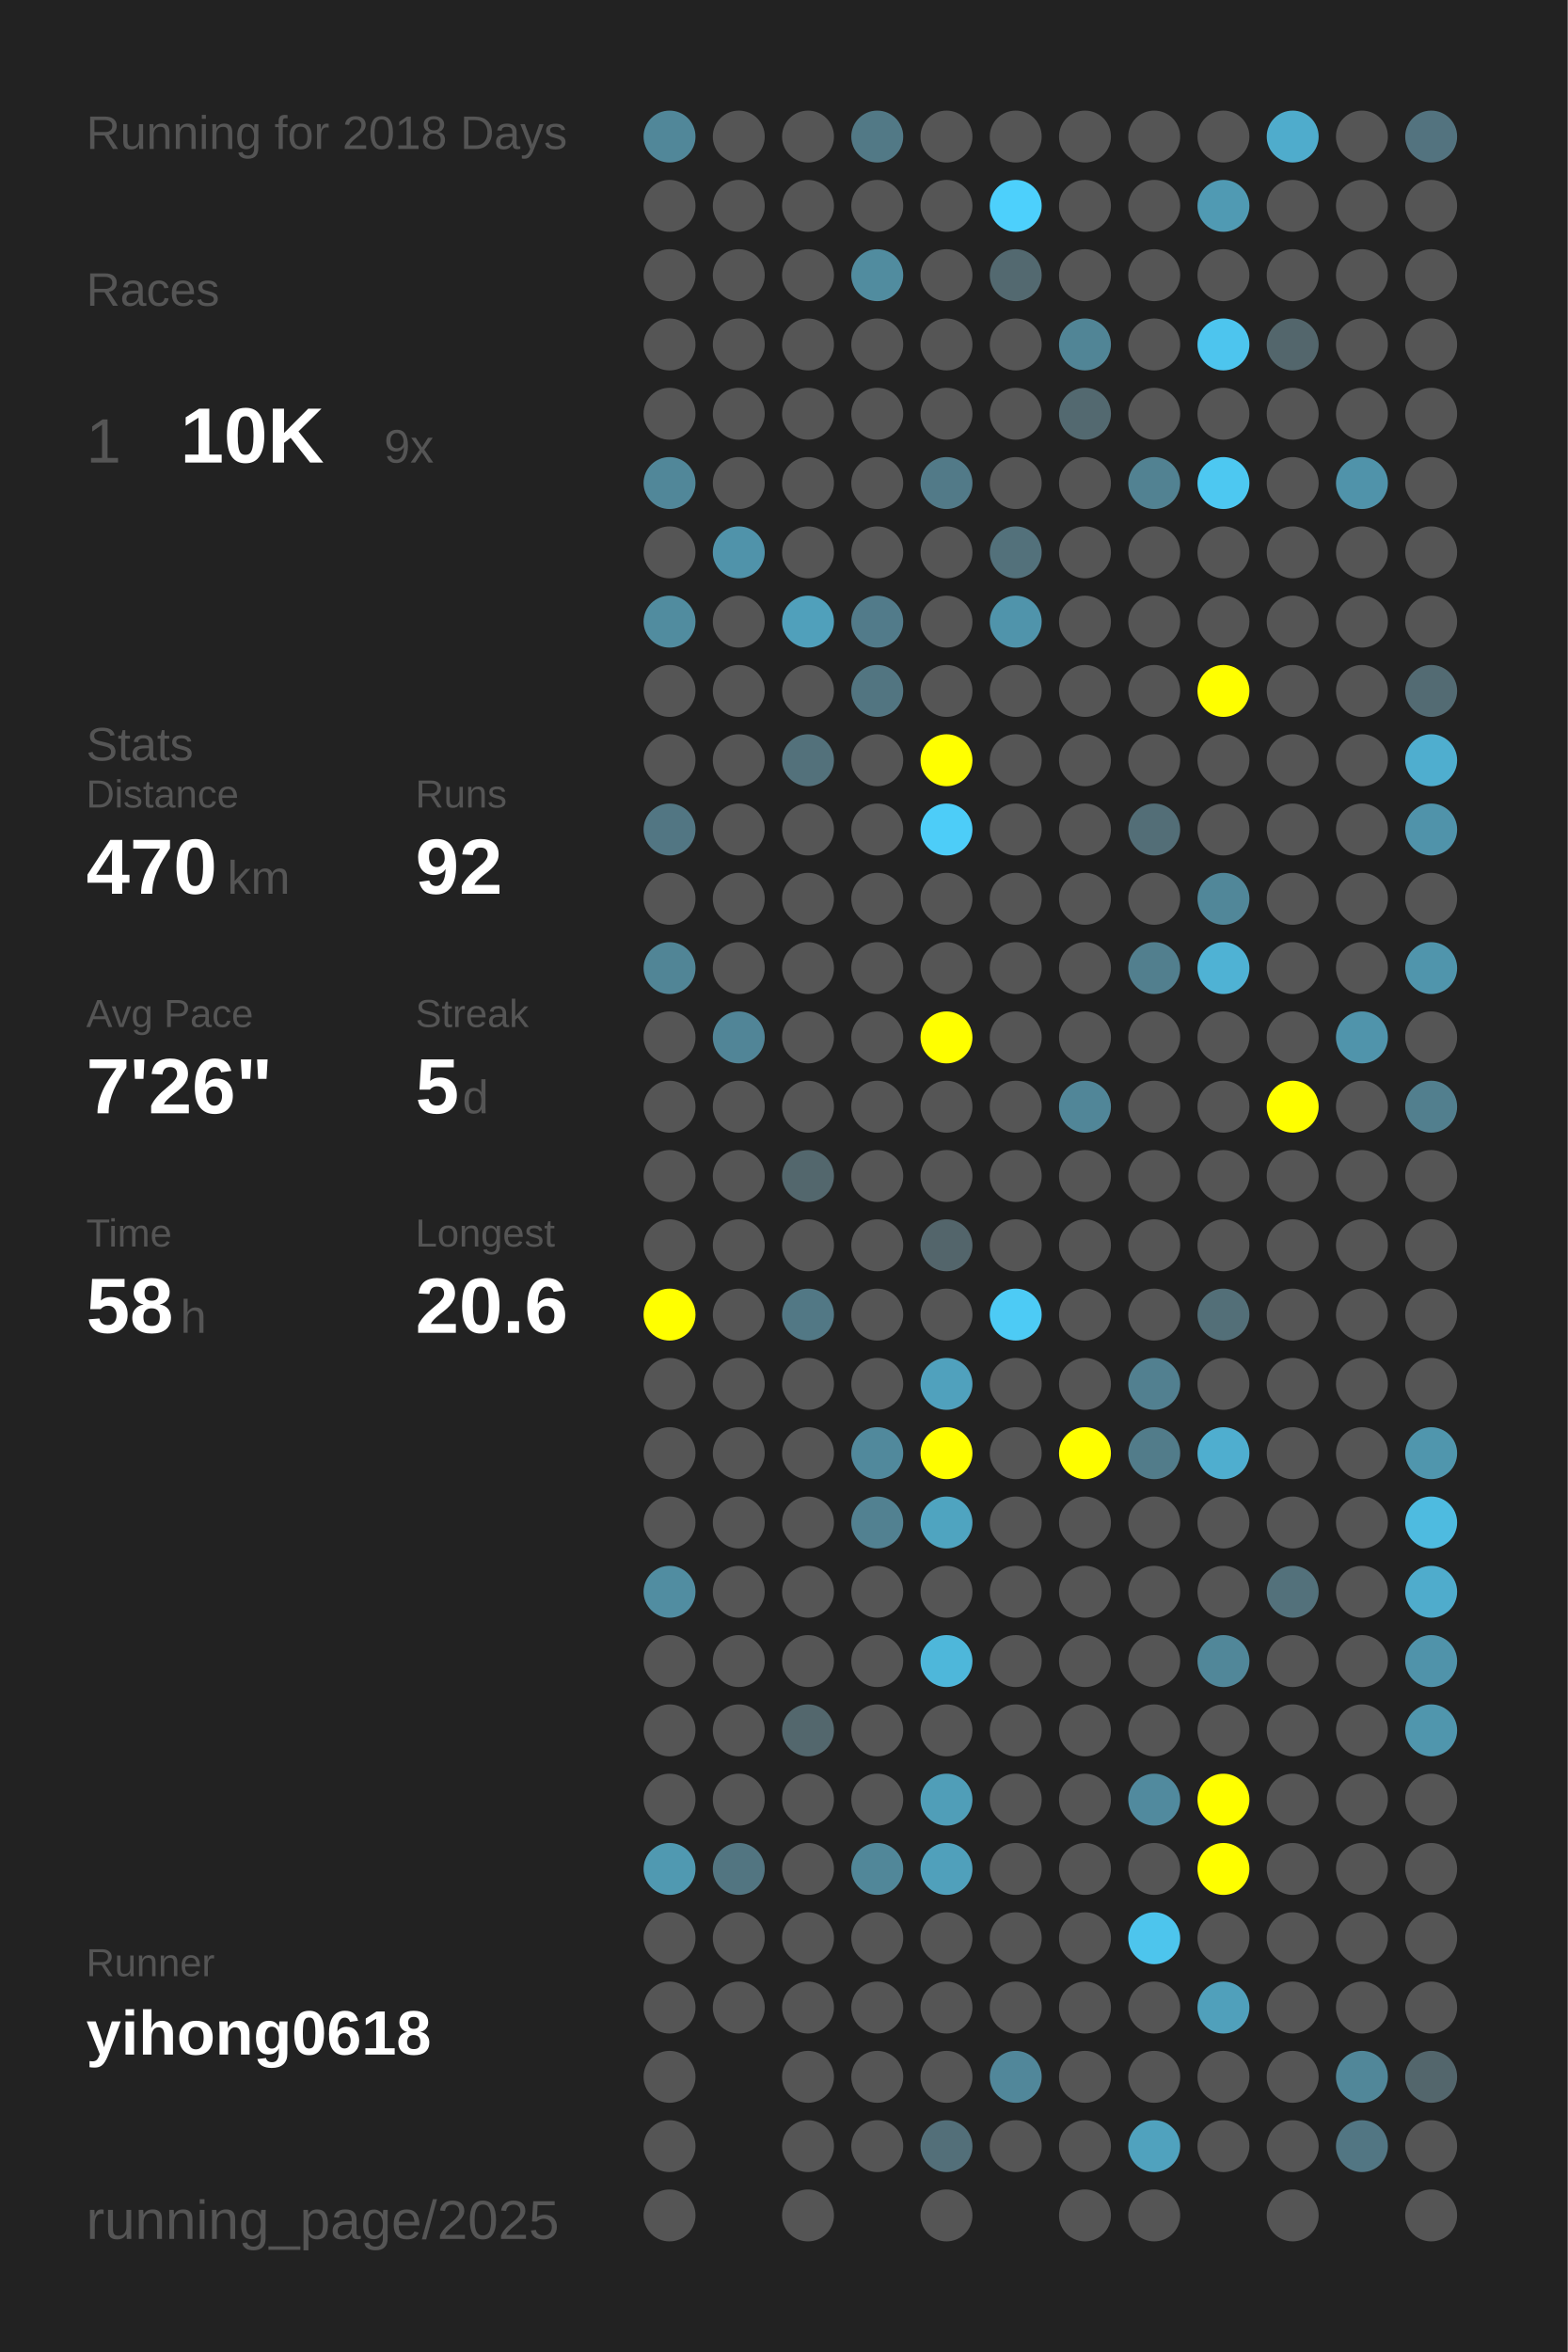
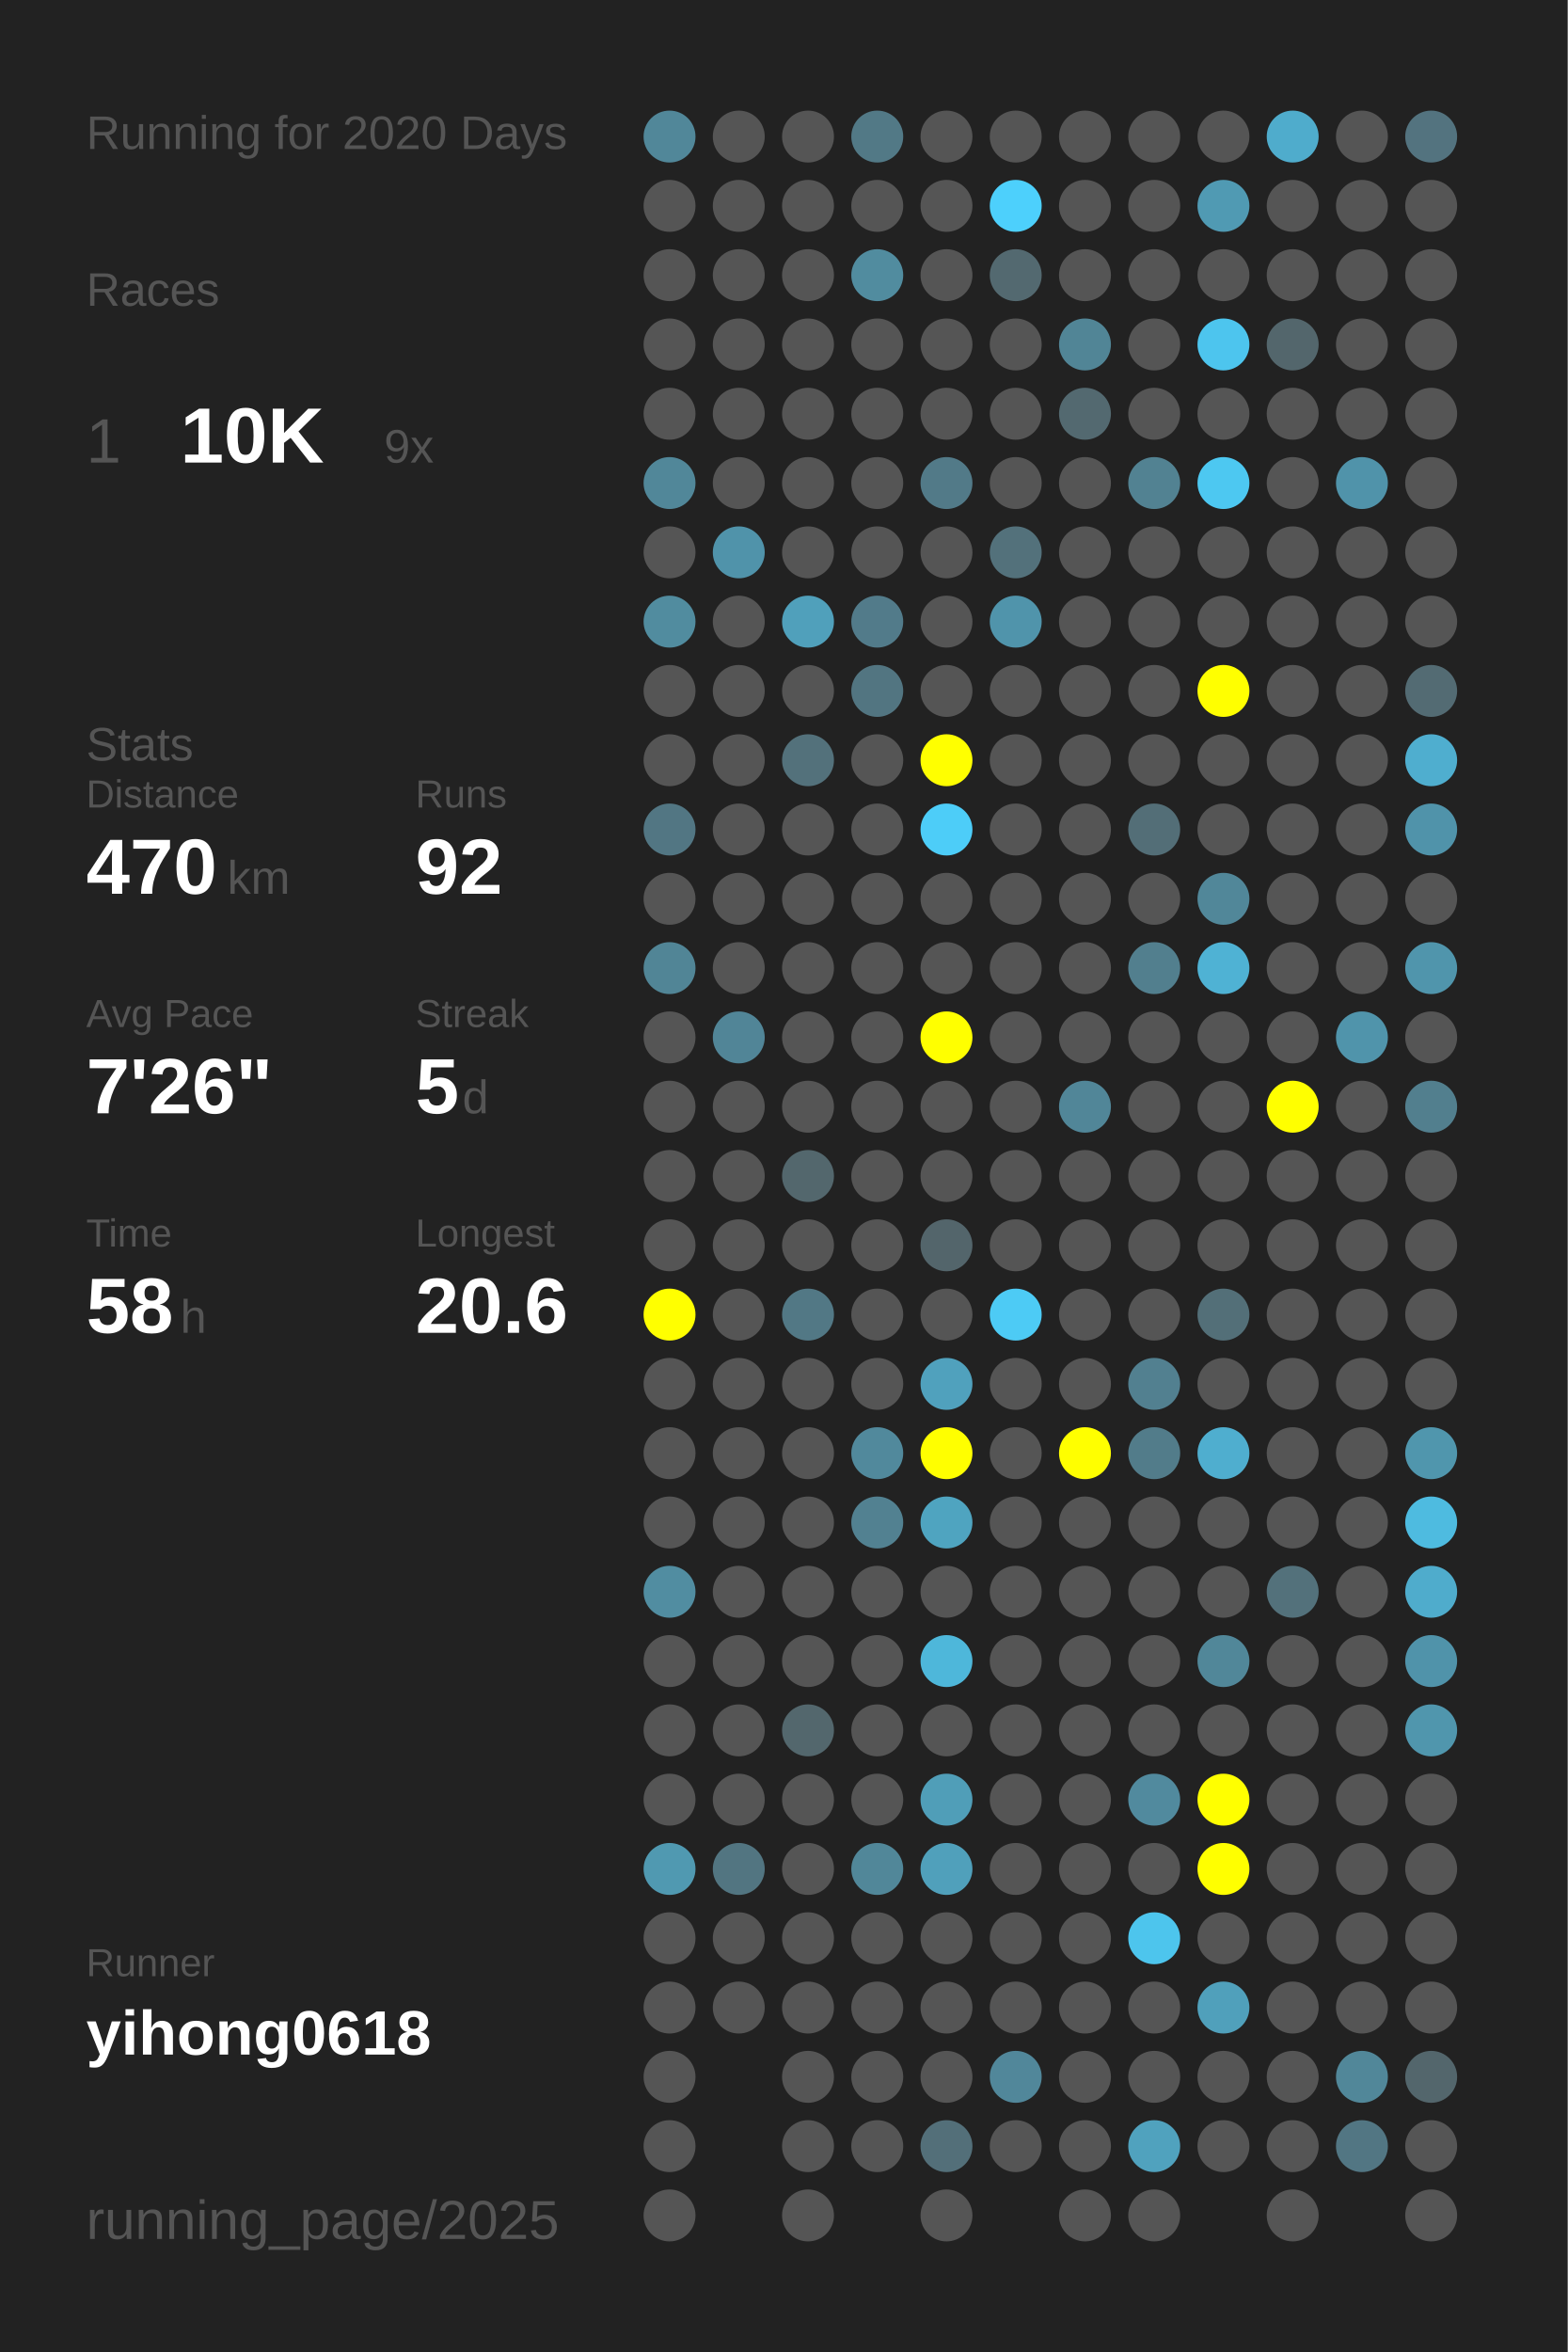
<svg xmlns="http://www.w3.org/2000/svg" baseProfile="full" height="300mm" version="1.1" viewBox="0,0,200,300" width="200mm">
  <defs />
  <rect fill="#222222" height="300" width="200" x="0" y="0" />
-   <text fill="#555555" style="font-size:6px; font-family:Arial;" x="11" y="19">Running for 2018 Days</text>
+   <text fill="#555555" style="font-size:6px; font-family:Arial;" x="11" y="19">Running for 2020 Days</text>
  <text fill="#555555" style="font-size:6px; font-family:Arial;" x="11" y="39">Races</text>
  <text fill="#555555" style="font-size:8px; font-family:Arial;" x="11" y="59">1</text>
  <text fill="#FFFFFF" style="font-size:10px; font-family:Arial; font-weight:bold;" x="23" y="59">10K</text>
  <text fill="#555555" style="font-size:6px; font-family:Arial;" x="49" y="59">9x</text>
  <text fill="#555555" style="font-size:6px; font-family:Arial;" x="11" y="97">Stats</text>
  <text fill="#555555" style="font-size:5px; font-family:Arial;" x="11" y="103">Distance</text>
  <text fill="#FFFFFF" style="font-size:10px; font-family:Arial; font-weight:bold;" x="11" y="114">470</text>
  <text fill="#555555" style="font-size:6px; font-family:Arial;" x="29" y="114">km</text>
  <text fill="#555555" style="font-size:5px; font-family:Arial;" x="53" y="103">Runs</text>
  <text fill="#FFFFFF" style="font-size:10px; font-family:Arial; font-weight:bold;" x="53" y="114">92</text>
  <text fill="#555555" style="font-size:5px; font-family:Arial;" x="11" y="131">Avg Pace</text>
  <text fill="#FFFFFF" style="font-size:10px; font-family:Arial; font-weight:bold;" x="11" y="142">7'26"</text>
  <text fill="#555555" style="font-size:5px; font-family:Arial;" x="53" y="131">Streak</text>
  <text fill="#FFFFFF" style="font-size:10px; font-family:Arial; font-weight:bold;" x="53" y="142">5</text>
  <text fill="#555555" style="font-size:6px; font-family:Arial;" x="59" y="142">d</text>
  <text fill="#555555" style="font-size:5px; font-family:Arial;" x="11" y="159">Time</text>
  <text fill="#FFFFFF" style="font-size:10px; font-family:Arial; font-weight:bold;" x="11" y="170">58</text>
  <text fill="#555555" style="font-size:6px; font-family:Arial;" x="23" y="170">h</text>
  <text fill="#555555" style="font-size:5px; font-family:Arial;" x="53" y="159">Longest</text>
  <text fill="#FFFFFF" style="font-size:10px; font-family:Arial; font-weight:bold;" x="53" y="170">20.6</text>
  <text fill="#555555" style="font-size:5px; font-family:Arial;" x="11" y="252.065">Runner</text>
  <text fill="#FFFFFF" style="font-size:8px; font-family:Arial; font-weight:bold;" x="11" y="262.065">yihong0618</text>
  <text fill="#555555" style="font-size:7px; font-family:Arial;" x="11" y="285.581">running_page/2025</text>
  <circle cx="85.417" cy="17.419" fill="#518799" r="3.312" />
  <circle cx="85.417" cy="26.258" fill="#555555" r="3.312" />
  <circle cx="85.417" cy="35.097" fill="#555555" r="3.312" />
  <circle cx="85.417" cy="43.935" fill="#555555" r="3.312" />
  <circle cx="85.417" cy="52.774" fill="#555555" r="3.312" />
  <circle cx="85.417" cy="61.613" fill="#518799" r="3.312" />
  <circle cx="85.417" cy="70.452" fill="#555555" r="3.312" />
  <circle cx="85.417" cy="79.29" fill="#518c9f" r="3.312" />
  <circle cx="85.417" cy="88.129" fill="#555555" r="3.312" />
  <circle cx="85.417" cy="96.968" fill="#555555" r="3.312" />
  <circle cx="85.417" cy="105.806" fill="#527683" r="3.312" />
  <circle cx="85.417" cy="114.645" fill="#555555" r="3.312" />
  <circle cx="85.417" cy="123.484" fill="#518596" r="3.312" />
  <circle cx="85.417" cy="132.323" fill="#555555" r="3.312" />
  <circle cx="85.417" cy="141.161" fill="#555555" r="3.312" />
  <circle cx="85.417" cy="150" fill="#555555" r="3.312" />
  <circle cx="85.417" cy="158.839" fill="#555555" r="3.312" />
  <circle cx="85.417" cy="167.677" fill="#FFFF00" r="3.312" />
  <circle cx="85.417" cy="176.516" fill="#555555" r="3.312" />
  <circle cx="85.417" cy="185.355" fill="#555555" r="3.312" />
  <circle cx="85.417" cy="194.194" fill="#555555" r="3.312" />
  <circle cx="85.417" cy="203.032" fill="#518da1" r="3.312" />
  <circle cx="85.417" cy="211.871" fill="#555555" r="3.312" />
  <circle cx="85.417" cy="220.71" fill="#555555" r="3.312" />
  <circle cx="85.417" cy="229.548" fill="#555555" r="3.312" />
  <circle cx="85.417" cy="238.387" fill="#5099b1" r="3.312" />
  <circle cx="85.417" cy="247.226" fill="#555555" r="3.312" />
  <circle cx="85.417" cy="256.065" fill="#555555" r="3.312" />
  <circle cx="85.417" cy="264.903" fill="#555555" r="3.312" />
  <circle cx="85.417" cy="273.742" fill="#555555" r="3.312" />
  <circle cx="85.417" cy="282.581" fill="#555555" r="3.312" />
  <circle cx="94.25" cy="17.419" fill="#555555" r="3.312" />
  <circle cx="94.25" cy="26.258" fill="#555555" r="3.312" />
  <circle cx="94.25" cy="35.097" fill="#555555" r="3.312" />
  <circle cx="94.25" cy="43.935" fill="#555555" r="3.312" />
  <circle cx="94.25" cy="52.774" fill="#555555" r="3.312" />
  <circle cx="94.25" cy="61.613" fill="#555555" r="3.312" />
  <circle cx="94.25" cy="70.452" fill="#5093aa" r="3.312" />
  <circle cx="94.25" cy="79.29" fill="#555555" r="3.312" />
  <circle cx="94.25" cy="88.129" fill="#555555" r="3.312" />
  <circle cx="94.25" cy="96.968" fill="#555555" r="3.312" />
  <circle cx="94.25" cy="105.806" fill="#555555" r="3.312" />
  <circle cx="94.25" cy="114.645" fill="#555555" r="3.312" />
  <circle cx="94.25" cy="123.484" fill="#555555" r="3.312" />
  <circle cx="94.25" cy="132.323" fill="#518597" r="3.312" />
  <circle cx="94.25" cy="141.161" fill="#555555" r="3.312" />
  <circle cx="94.25" cy="150" fill="#555555" r="3.312" />
  <circle cx="94.25" cy="158.839" fill="#555555" r="3.312" />
  <circle cx="94.25" cy="167.677" fill="#555555" r="3.312" />
  <circle cx="94.25" cy="176.516" fill="#555555" r="3.312" />
  <circle cx="94.25" cy="185.355" fill="#555555" r="3.312" />
  <circle cx="94.25" cy="194.194" fill="#555555" r="3.312" />
  <circle cx="94.25" cy="203.032" fill="#555555" r="3.312" />
  <circle cx="94.25" cy="211.871" fill="#555555" r="3.312" />
  <circle cx="94.25" cy="220.71" fill="#555555" r="3.312" />
  <circle cx="94.25" cy="229.548" fill="#555555" r="3.312" />
  <circle cx="94.25" cy="238.387" fill="#527581" r="3.312" />
  <circle cx="94.25" cy="247.226" fill="#555555" r="3.312" />
  <circle cx="94.25" cy="256.065" fill="#555555" r="3.312" />
  <circle cx="103.083" cy="17.419" fill="#555555" r="3.312" />
  <circle cx="103.083" cy="26.258" fill="#555555" r="3.312" />
  <circle cx="103.083" cy="35.097" fill="#555555" r="3.312" />
  <circle cx="103.083" cy="43.935" fill="#555555" r="3.312" />
  <circle cx="103.083" cy="52.774" fill="#555555" r="3.312" />
  <circle cx="103.083" cy="61.613" fill="#555555" r="3.312" />
  <circle cx="103.083" cy="70.452" fill="#555555" r="3.312" />
  <circle cx="103.083" cy="79.29" fill="#50a0bb" r="3.312" />
  <circle cx="103.083" cy="88.129" fill="#555555" r="3.312" />
  <circle cx="103.083" cy="96.968" fill="#53717b" r="3.312" />
  <circle cx="103.083" cy="105.806" fill="#555555" r="3.312" />
  <circle cx="103.083" cy="114.645" fill="#555555" r="3.312" />
  <circle cx="103.083" cy="123.484" fill="#555555" r="3.312" />
  <circle cx="103.083" cy="132.323" fill="#555555" r="3.312" />
  <circle cx="103.083" cy="141.161" fill="#555555" r="3.312" />
  <circle cx="103.083" cy="150" fill="#53676d" r="3.312" />
  <circle cx="103.083" cy="158.839" fill="#555555" r="3.312" />
  <circle cx="103.083" cy="167.677" fill="#527885" r="3.312" />
  <circle cx="103.083" cy="176.516" fill="#555555" r="3.312" />
  <circle cx="103.083" cy="185.355" fill="#555555" r="3.312" />
  <circle cx="103.083" cy="194.194" fill="#555555" r="3.312" />
  <circle cx="103.083" cy="203.032" fill="#555555" r="3.312" />
  <circle cx="103.083" cy="211.871" fill="#555555" r="3.312" />
  <circle cx="103.083" cy="220.71" fill="#53676d" r="3.312" />
  <circle cx="103.083" cy="229.548" fill="#555555" r="3.312" />
  <circle cx="103.083" cy="238.387" fill="#555555" r="3.312" />
  <circle cx="103.083" cy="247.226" fill="#555555" r="3.312" />
  <circle cx="103.083" cy="256.065" fill="#555555" r="3.312" />
  <circle cx="103.083" cy="264.903" fill="#555555" r="3.312" />
  <circle cx="103.083" cy="273.742" fill="#555555" r="3.312" />
  <circle cx="103.083" cy="282.581" fill="#555555" r="3.312" />
  <circle cx="111.917" cy="17.419" fill="#527986" r="3.312" />
  <circle cx="111.917" cy="26.258" fill="#555555" r="3.312" />
  <circle cx="111.917" cy="35.097" fill="#518c9f" r="3.312" />
  <circle cx="111.917" cy="43.935" fill="#555555" r="3.312" />
  <circle cx="111.917" cy="52.774" fill="#555555" r="3.312" />
  <circle cx="111.917" cy="61.613" fill="#555555" r="3.312" />
  <circle cx="111.917" cy="70.452" fill="#555555" r="3.312" />
  <circle cx="111.917" cy="79.29" fill="#527b8a" r="3.312" />
  <circle cx="111.917" cy="88.129" fill="#527581" r="3.312" />
  <circle cx="111.917" cy="96.968" fill="#555555" r="3.312" />
  <circle cx="111.917" cy="105.806" fill="#555555" r="3.312" />
  <circle cx="111.917" cy="114.645" fill="#555555" r="3.312" />
  <circle cx="111.917" cy="123.484" fill="#555555" r="3.312" />
  <circle cx="111.917" cy="132.323" fill="#555555" r="3.312" />
  <circle cx="111.917" cy="141.161" fill="#555555" r="3.312" />
  <circle cx="111.917" cy="150" fill="#555555" r="3.312" />
  <circle cx="111.917" cy="158.839" fill="#555555" r="3.312" />
  <circle cx="111.917" cy="167.677" fill="#555555" r="3.312" />
  <circle cx="111.917" cy="176.516" fill="#555555" r="3.312" />
  <circle cx="111.917" cy="185.355" fill="#51899c" r="3.312" />
  <circle cx="111.917" cy="194.194" fill="#528191" r="3.312" />
  <circle cx="111.917" cy="203.032" fill="#555555" r="3.312" />
  <circle cx="111.917" cy="211.871" fill="#555555" r="3.312" />
  <circle cx="111.917" cy="220.71" fill="#555555" r="3.312" />
  <circle cx="111.917" cy="229.548" fill="#555555" r="3.312" />
  <circle cx="111.917" cy="238.387" fill="#518799" r="3.312" />
  <circle cx="111.917" cy="247.226" fill="#555555" r="3.312" />
  <circle cx="111.917" cy="256.065" fill="#555555" r="3.312" />
  <circle cx="111.917" cy="264.903" fill="#555555" r="3.312" />
  <circle cx="111.917" cy="273.742" fill="#555555" r="3.312" />
  <circle cx="120.75" cy="17.419" fill="#555555" r="3.312" />
  <circle cx="120.75" cy="26.258" fill="#555555" r="3.312" />
  <circle cx="120.75" cy="35.097" fill="#555555" r="3.312" />
  <circle cx="120.75" cy="43.935" fill="#555555" r="3.312" />
  <circle cx="120.75" cy="52.774" fill="#555555" r="3.312" />
  <circle cx="120.75" cy="61.613" fill="#527a88" r="3.312" />
  <circle cx="120.75" cy="70.452" fill="#555555" r="3.312" />
  <circle cx="120.75" cy="79.29" fill="#555555" r="3.312" />
  <circle cx="120.75" cy="88.129" fill="#555555" r="3.312" />
  <circle cx="120.75" cy="96.968" fill="#FFFF00" r="3.312" />
  <circle cx="120.75" cy="105.806" fill="#4dcdf8" r="3.312" />
  <circle cx="120.75" cy="114.645" fill="#555555" r="3.312" />
  <circle cx="120.75" cy="123.484" fill="#555555" r="3.312" />
  <circle cx="120.75" cy="132.323" fill="#FFFF00" r="3.312" />
  <circle cx="120.75" cy="141.161" fill="#555555" r="3.312" />
  <circle cx="120.75" cy="150" fill="#555555" r="3.312" />
  <circle cx="120.75" cy="158.839" fill="#53656b" r="3.312" />
  <circle cx="120.75" cy="167.677" fill="#555555" r="3.312" />
  <circle cx="120.75" cy="176.516" fill="#50a1bd" r="3.312" />
  <circle cx="120.75" cy="185.355" fill="#FFFF00" r="3.312" />
  <circle cx="120.75" cy="194.194" fill="#4fa4c0" r="3.312" />
  <circle cx="120.75" cy="203.032" fill="#555555" r="3.312" />
  <circle cx="120.75" cy="211.871" fill="#4eb7da" r="3.312" />
  <circle cx="120.75" cy="220.71" fill="#555555" r="3.312" />
  <circle cx="120.75" cy="229.548" fill="#509eb8" r="3.312" />
  <circle cx="120.75" cy="238.387" fill="#50a0bb" r="3.312" />
  <circle cx="120.75" cy="247.226" fill="#555555" r="3.312" />
  <circle cx="120.75" cy="256.065" fill="#555555" r="3.312" />
  <circle cx="120.75" cy="264.903" fill="#555555" r="3.312" />
  <circle cx="120.75" cy="273.742" fill="#536f79" r="3.312" />
  <circle cx="120.75" cy="282.581" fill="#555555" r="3.312" />
  <circle cx="129.583" cy="17.419" fill="#555555" r="3.312" />
  <circle cx="129.583" cy="26.258" fill="#4dd0fc" r="3.312" />
  <circle cx="129.583" cy="35.097" fill="#536970" r="3.312" />
  <circle cx="129.583" cy="43.935" fill="#555555" r="3.312" />
  <circle cx="129.583" cy="52.774" fill="#555555" r="3.312" />
  <circle cx="129.583" cy="61.613" fill="#555555" r="3.312" />
  <circle cx="129.583" cy="70.452" fill="#53717b" r="3.312" />
  <circle cx="129.583" cy="79.29" fill="#5094ab" r="3.312" />
  <circle cx="129.583" cy="88.129" fill="#555555" r="3.312" />
  <circle cx="129.583" cy="96.968" fill="#555555" r="3.312" />
  <circle cx="129.583" cy="105.806" fill="#555555" r="3.312" />
  <circle cx="129.583" cy="114.645" fill="#555555" r="3.312" />
  <circle cx="129.583" cy="123.484" fill="#555555" r="3.312" />
  <circle cx="129.583" cy="132.323" fill="#555555" r="3.312" />
  <circle cx="129.583" cy="141.161" fill="#555555" r="3.312" />
  <circle cx="129.583" cy="150" fill="#555555" r="3.312" />
  <circle cx="129.583" cy="158.839" fill="#555555" r="3.312" />
  <circle cx="129.583" cy="167.677" fill="#4dcbf5" r="3.312" />
  <circle cx="129.583" cy="176.516" fill="#555555" r="3.312" />
  <circle cx="129.583" cy="185.355" fill="#555555" r="3.312" />
  <circle cx="129.583" cy="194.194" fill="#555555" r="3.312" />
  <circle cx="129.583" cy="203.032" fill="#555555" r="3.312" />
  <circle cx="129.583" cy="211.871" fill="#555555" r="3.312" />
  <circle cx="129.583" cy="220.71" fill="#555555" r="3.312" />
  <circle cx="129.583" cy="229.548" fill="#555555" r="3.312" />
  <circle cx="129.583" cy="238.387" fill="#555555" r="3.312" />
  <circle cx="129.583" cy="247.226" fill="#555555" r="3.312" />
  <circle cx="129.583" cy="256.065" fill="#555555" r="3.312" />
  <circle cx="129.583" cy="264.903" fill="#51879a" r="3.312" />
  <circle cx="129.583" cy="273.742" fill="#555555" r="3.312" />
  <circle cx="138.417" cy="17.419" fill="#555555" r="3.312" />
  <circle cx="138.417" cy="26.258" fill="#555555" r="3.312" />
  <circle cx="138.417" cy="35.097" fill="#555555" r="3.312" />
  <circle cx="138.417" cy="43.935" fill="#518596" r="3.312" />
  <circle cx="138.417" cy="52.774" fill="#536970" r="3.312" />
  <circle cx="138.417" cy="61.613" fill="#555555" r="3.312" />
  <circle cx="138.417" cy="70.452" fill="#555555" r="3.312" />
  <circle cx="138.417" cy="79.29" fill="#555555" r="3.312" />
  <circle cx="138.417" cy="88.129" fill="#555555" r="3.312" />
  <circle cx="138.417" cy="96.968" fill="#555555" r="3.312" />
  <circle cx="138.417" cy="105.806" fill="#555555" r="3.312" />
  <circle cx="138.417" cy="114.645" fill="#555555" r="3.312" />
  <circle cx="138.417" cy="123.484" fill="#555555" r="3.312" />
  <circle cx="138.417" cy="132.323" fill="#555555" r="3.312" />
  <circle cx="138.417" cy="141.161" fill="#518698" r="3.312" />
  <circle cx="138.417" cy="150" fill="#555555" r="3.312" />
  <circle cx="138.417" cy="158.839" fill="#555555" r="3.312" />
  <circle cx="138.417" cy="167.677" fill="#555555" r="3.312" />
  <circle cx="138.417" cy="176.516" fill="#555555" r="3.312" />
  <circle cx="138.417" cy="185.355" fill="#FFFF00" r="3.312" />
  <circle cx="138.417" cy="194.194" fill="#555555" r="3.312" />
  <circle cx="138.417" cy="203.032" fill="#555555" r="3.312" />
  <circle cx="138.417" cy="211.871" fill="#555555" r="3.312" />
  <circle cx="138.417" cy="220.71" fill="#555555" r="3.312" />
  <circle cx="138.417" cy="229.548" fill="#555555" r="3.312" />
  <circle cx="138.417" cy="238.387" fill="#555555" r="3.312" />
  <circle cx="138.417" cy="247.226" fill="#555555" r="3.312" />
  <circle cx="138.417" cy="256.065" fill="#555555" r="3.312" />
  <circle cx="138.417" cy="264.903" fill="#555555" r="3.312" />
  <circle cx="138.417" cy="273.742" fill="#555555" r="3.312" />
  <circle cx="138.417" cy="282.581" fill="#555555" r="3.312" />
  <circle cx="147.25" cy="17.419" fill="#555555" r="3.312" />
  <circle cx="147.25" cy="26.258" fill="#555555" r="3.312" />
  <circle cx="147.25" cy="35.097" fill="#555555" r="3.312" />
  <circle cx="147.25" cy="43.935" fill="#555555" r="3.312" />
  <circle cx="147.25" cy="52.774" fill="#555555" r="3.312" />
  <circle cx="147.25" cy="61.613" fill="#528292" r="3.312" />
  <circle cx="147.25" cy="70.452" fill="#555555" r="3.312" />
  <circle cx="147.25" cy="79.29" fill="#555555" r="3.312" />
  <circle cx="147.25" cy="88.129" fill="#555555" r="3.312" />
  <circle cx="147.25" cy="96.968" fill="#555555" r="3.312" />
  <circle cx="147.25" cy="105.806" fill="#536e77" r="3.312" />
  <circle cx="147.25" cy="114.645" fill="#555555" r="3.312" />
  <circle cx="147.25" cy="123.484" fill="#527f8e" r="3.312" />
  <circle cx="147.25" cy="132.323" fill="#555555" r="3.312" />
  <circle cx="147.25" cy="141.161" fill="#555555" r="3.312" />
  <circle cx="147.25" cy="150" fill="#555555" r="3.312" />
  <circle cx="147.25" cy="158.839" fill="#555555" r="3.312" />
  <circle cx="147.25" cy="167.677" fill="#555555" r="3.312" />
  <circle cx="147.25" cy="176.516" fill="#528090" r="3.312" />
  <circle cx="147.25" cy="185.355" fill="#527c8a" r="3.312" />
  <circle cx="147.25" cy="194.194" fill="#555555" r="3.312" />
  <circle cx="147.25" cy="203.032" fill="#555555" r="3.312" />
  <circle cx="147.25" cy="211.871" fill="#555555" r="3.312" />
  <circle cx="147.25" cy="220.71" fill="#555555" r="3.312" />
  <circle cx="147.25" cy="229.548" fill="#518a9e" r="3.312" />
  <circle cx="147.25" cy="238.387" fill="#555555" r="3.312" />
  <circle cx="147.25" cy="247.226" fill="#4dc5ed" r="3.312" />
  <circle cx="147.25" cy="256.065" fill="#555555" r="3.312" />
  <circle cx="147.25" cy="264.903" fill="#555555" r="3.312" />
  <circle cx="147.25" cy="273.742" fill="#50a2be" r="3.312" />
  <circle cx="147.25" cy="282.581" fill="#555555" r="3.312" />
  <circle cx="156.083" cy="17.419" fill="#555555" r="3.312" />
  <circle cx="156.083" cy="26.258" fill="#509ab3" r="3.312" />
  <circle cx="156.083" cy="35.097" fill="#555555" r="3.312" />
  <circle cx="156.083" cy="43.935" fill="#4dc5ee" r="3.312" />
  <circle cx="156.083" cy="52.774" fill="#555555" r="3.312" />
  <circle cx="156.083" cy="61.613" fill="#4dc8f1" r="3.312" />
  <circle cx="156.083" cy="70.452" fill="#555555" r="3.312" />
  <circle cx="156.083" cy="79.29" fill="#555555" r="3.312" />
  <circle cx="156.083" cy="88.129" fill="#FFFF00" r="3.312" />
  <circle cx="156.083" cy="96.968" fill="#555555" r="3.312" />
  <circle cx="156.083" cy="105.806" fill="#555555" r="3.312" />
  <circle cx="156.083" cy="114.645" fill="#518799" r="3.312" />
  <circle cx="156.083" cy="123.484" fill="#4fb2d4" r="3.312" />
  <circle cx="156.083" cy="132.323" fill="#555555" r="3.312" />
  <circle cx="156.083" cy="141.161" fill="#555555" r="3.312" />
  <circle cx="156.083" cy="150" fill="#555555" r="3.312" />
  <circle cx="156.083" cy="158.839" fill="#555555" r="3.312" />
  <circle cx="156.083" cy="167.677" fill="#536f78" r="3.312" />
  <circle cx="156.083" cy="176.516" fill="#555555" r="3.312" />
  <circle cx="156.083" cy="185.355" fill="#4faecf" r="3.312" />
  <circle cx="156.083" cy="194.194" fill="#555555" r="3.312" />
  <circle cx="156.083" cy="203.032" fill="#555555" r="3.312" />
  <circle cx="156.083" cy="211.871" fill="#518799" r="3.312" />
  <circle cx="156.083" cy="220.71" fill="#555555" r="3.312" />
  <circle cx="156.083" cy="229.548" fill="#FFFF00" r="3.312" />
  <circle cx="156.083" cy="238.387" fill="#FFFF00" r="3.312" />
  <circle cx="156.083" cy="247.226" fill="#555555" r="3.312" />
  <circle cx="156.083" cy="256.065" fill="#50a0bb" r="3.312" />
  <circle cx="156.083" cy="264.903" fill="#555555" r="3.312" />
  <circle cx="156.083" cy="273.742" fill="#555555" r="3.312" />
  <circle cx="164.917" cy="17.419" fill="#4faccc" r="3.312" />
  <circle cx="164.917" cy="26.258" fill="#555555" r="3.312" />
  <circle cx="164.917" cy="35.097" fill="#555555" r="3.312" />
  <circle cx="164.917" cy="43.935" fill="#53666c" r="3.312" />
  <circle cx="164.917" cy="52.774" fill="#555555" r="3.312" />
  <circle cx="164.917" cy="61.613" fill="#555555" r="3.312" />
  <circle cx="164.917" cy="70.452" fill="#555555" r="3.312" />
  <circle cx="164.917" cy="79.29" fill="#555555" r="3.312" />
  <circle cx="164.917" cy="88.129" fill="#555555" r="3.312" />
  <circle cx="164.917" cy="96.968" fill="#555555" r="3.312" />
  <circle cx="164.917" cy="105.806" fill="#555555" r="3.312" />
  <circle cx="164.917" cy="114.645" fill="#555555" r="3.312" />
  <circle cx="164.917" cy="123.484" fill="#555555" r="3.312" />
  <circle cx="164.917" cy="132.323" fill="#555555" r="3.312" />
  <circle cx="164.917" cy="141.161" fill="#FFFF00" r="3.312" />
  <circle cx="164.917" cy="150" fill="#555555" r="3.312" />
  <circle cx="164.917" cy="158.839" fill="#555555" r="3.312" />
  <circle cx="164.917" cy="167.677" fill="#555555" r="3.312" />
  <circle cx="164.917" cy="176.516" fill="#555555" r="3.312" />
  <circle cx="164.917" cy="185.355" fill="#555555" r="3.312" />
  <circle cx="164.917" cy="194.194" fill="#555555" r="3.312" />
  <circle cx="164.917" cy="203.032" fill="#53717b" r="3.312" />
  <circle cx="164.917" cy="211.871" fill="#555555" r="3.312" />
  <circle cx="164.917" cy="220.71" fill="#555555" r="3.312" />
  <circle cx="164.917" cy="229.548" fill="#555555" r="3.312" />
  <circle cx="164.917" cy="238.387" fill="#555555" r="3.312" />
  <circle cx="164.917" cy="247.226" fill="#555555" r="3.312" />
  <circle cx="164.917" cy="256.065" fill="#555555" r="3.312" />
  <circle cx="164.917" cy="264.903" fill="#555555" r="3.312" />
  <circle cx="164.917" cy="273.742" fill="#555555" r="3.312" />
  <circle cx="164.917" cy="282.581" fill="#555555" r="3.312" />
  <circle cx="173.75" cy="17.419" fill="#555555" r="3.312" />
  <circle cx="173.75" cy="26.258" fill="#555555" r="3.312" />
  <circle cx="173.75" cy="35.097" fill="#555555" r="3.312" />
  <circle cx="173.75" cy="43.935" fill="#555555" r="3.312" />
  <circle cx="173.75" cy="52.774" fill="#555555" r="3.312" />
  <circle cx="173.75" cy="61.613" fill="#5093aa" r="3.312" />
  <circle cx="173.75" cy="70.452" fill="#555555" r="3.312" />
  <circle cx="173.75" cy="79.29" fill="#555555" r="3.312" />
  <circle cx="173.75" cy="88.129" fill="#555555" r="3.312" />
  <circle cx="173.75" cy="96.968" fill="#555555" r="3.312" />
  <circle cx="173.75" cy="105.806" fill="#555555" r="3.312" />
  <circle cx="173.75" cy="114.645" fill="#555555" r="3.312" />
  <circle cx="173.75" cy="123.484" fill="#555555" r="3.312" />
  <circle cx="173.75" cy="132.323" fill="#5094ab" r="3.312" />
  <circle cx="173.75" cy="141.161" fill="#555555" r="3.312" />
  <circle cx="173.75" cy="150" fill="#555555" r="3.312" />
  <circle cx="173.75" cy="158.839" fill="#555555" r="3.312" />
  <circle cx="173.75" cy="167.677" fill="#555555" r="3.312" />
  <circle cx="173.75" cy="176.516" fill="#555555" r="3.312" />
  <circle cx="173.75" cy="185.355" fill="#555555" r="3.312" />
  <circle cx="173.75" cy="194.194" fill="#555555" r="3.312" />
  <circle cx="173.75" cy="203.032" fill="#555555" r="3.312" />
  <circle cx="173.75" cy="211.871" fill="#555555" r="3.312" />
  <circle cx="173.75" cy="220.71" fill="#555555" r="3.312" />
  <circle cx="173.75" cy="229.548" fill="#555555" r="3.312" />
  <circle cx="173.75" cy="238.387" fill="#555555" r="3.312" />
  <circle cx="173.75" cy="247.226" fill="#555555" r="3.312" />
  <circle cx="173.75" cy="256.065" fill="#555555" r="3.312" />
  <circle cx="173.75" cy="264.903" fill="#518799" r="3.312" />
  <circle cx="173.75" cy="273.742" fill="#527683" r="3.312" />
  <circle cx="182.583" cy="17.419" fill="#53737f" r="3.312" />
  <circle cx="182.583" cy="26.258" fill="#555555" r="3.312" />
  <circle cx="182.583" cy="35.097" fill="#555555" r="3.312" />
  <circle cx="182.583" cy="43.935" fill="#555555" r="3.312" />
  <circle cx="182.583" cy="52.774" fill="#555555" r="3.312" />
  <circle cx="182.583" cy="61.613" fill="#555555" r="3.312" />
  <circle cx="182.583" cy="70.452" fill="#555555" r="3.312" />
  <circle cx="182.583" cy="79.29" fill="#555555" r="3.312" />
  <circle cx="182.583" cy="88.129" fill="#536b73" r="3.312" />
  <circle cx="182.583" cy="96.968" fill="#4faecf" r="3.312" />
  <circle cx="182.583" cy="105.806" fill="#5093aa" r="3.312" />
  <circle cx="182.583" cy="114.645" fill="#555555" r="3.312" />
  <circle cx="182.583" cy="123.484" fill="#5095ac" r="3.312" />
  <circle cx="182.583" cy="132.323" fill="#555555" r="3.312" />
  <circle cx="182.583" cy="141.161" fill="#527f8e" r="3.312" />
  <circle cx="182.583" cy="150" fill="#555555" r="3.312" />
  <circle cx="182.583" cy="158.839" fill="#555555" r="3.312" />
  <circle cx="182.583" cy="167.677" fill="#555555" r="3.312" />
  <circle cx="182.583" cy="176.516" fill="#555555" r="3.312" />
  <circle cx="182.583" cy="185.355" fill="#5096ad" r="3.312" />
  <circle cx="182.583" cy="194.194" fill="#4ebbe0" r="3.312" />
  <circle cx="182.583" cy="203.032" fill="#4faccc" r="3.312" />
  <circle cx="182.583" cy="211.871" fill="#5093aa" r="3.312" />
  <circle cx="182.583" cy="220.71" fill="#5096ad" r="3.312" />
  <circle cx="182.583" cy="229.548" fill="#555555" r="3.312" />
  <circle cx="182.583" cy="238.387" fill="#555555" r="3.312" />
  <circle cx="182.583" cy="247.226" fill="#555555" r="3.312" />
  <circle cx="182.583" cy="256.065" fill="#555555" r="3.312" />
  <circle cx="182.583" cy="264.903" fill="#53666c" r="3.312" />
  <circle cx="182.583" cy="273.742" fill="#555555" r="3.312" />
  <circle cx="182.583" cy="282.581" fill="#555555" r="3.312" />
</svg>
